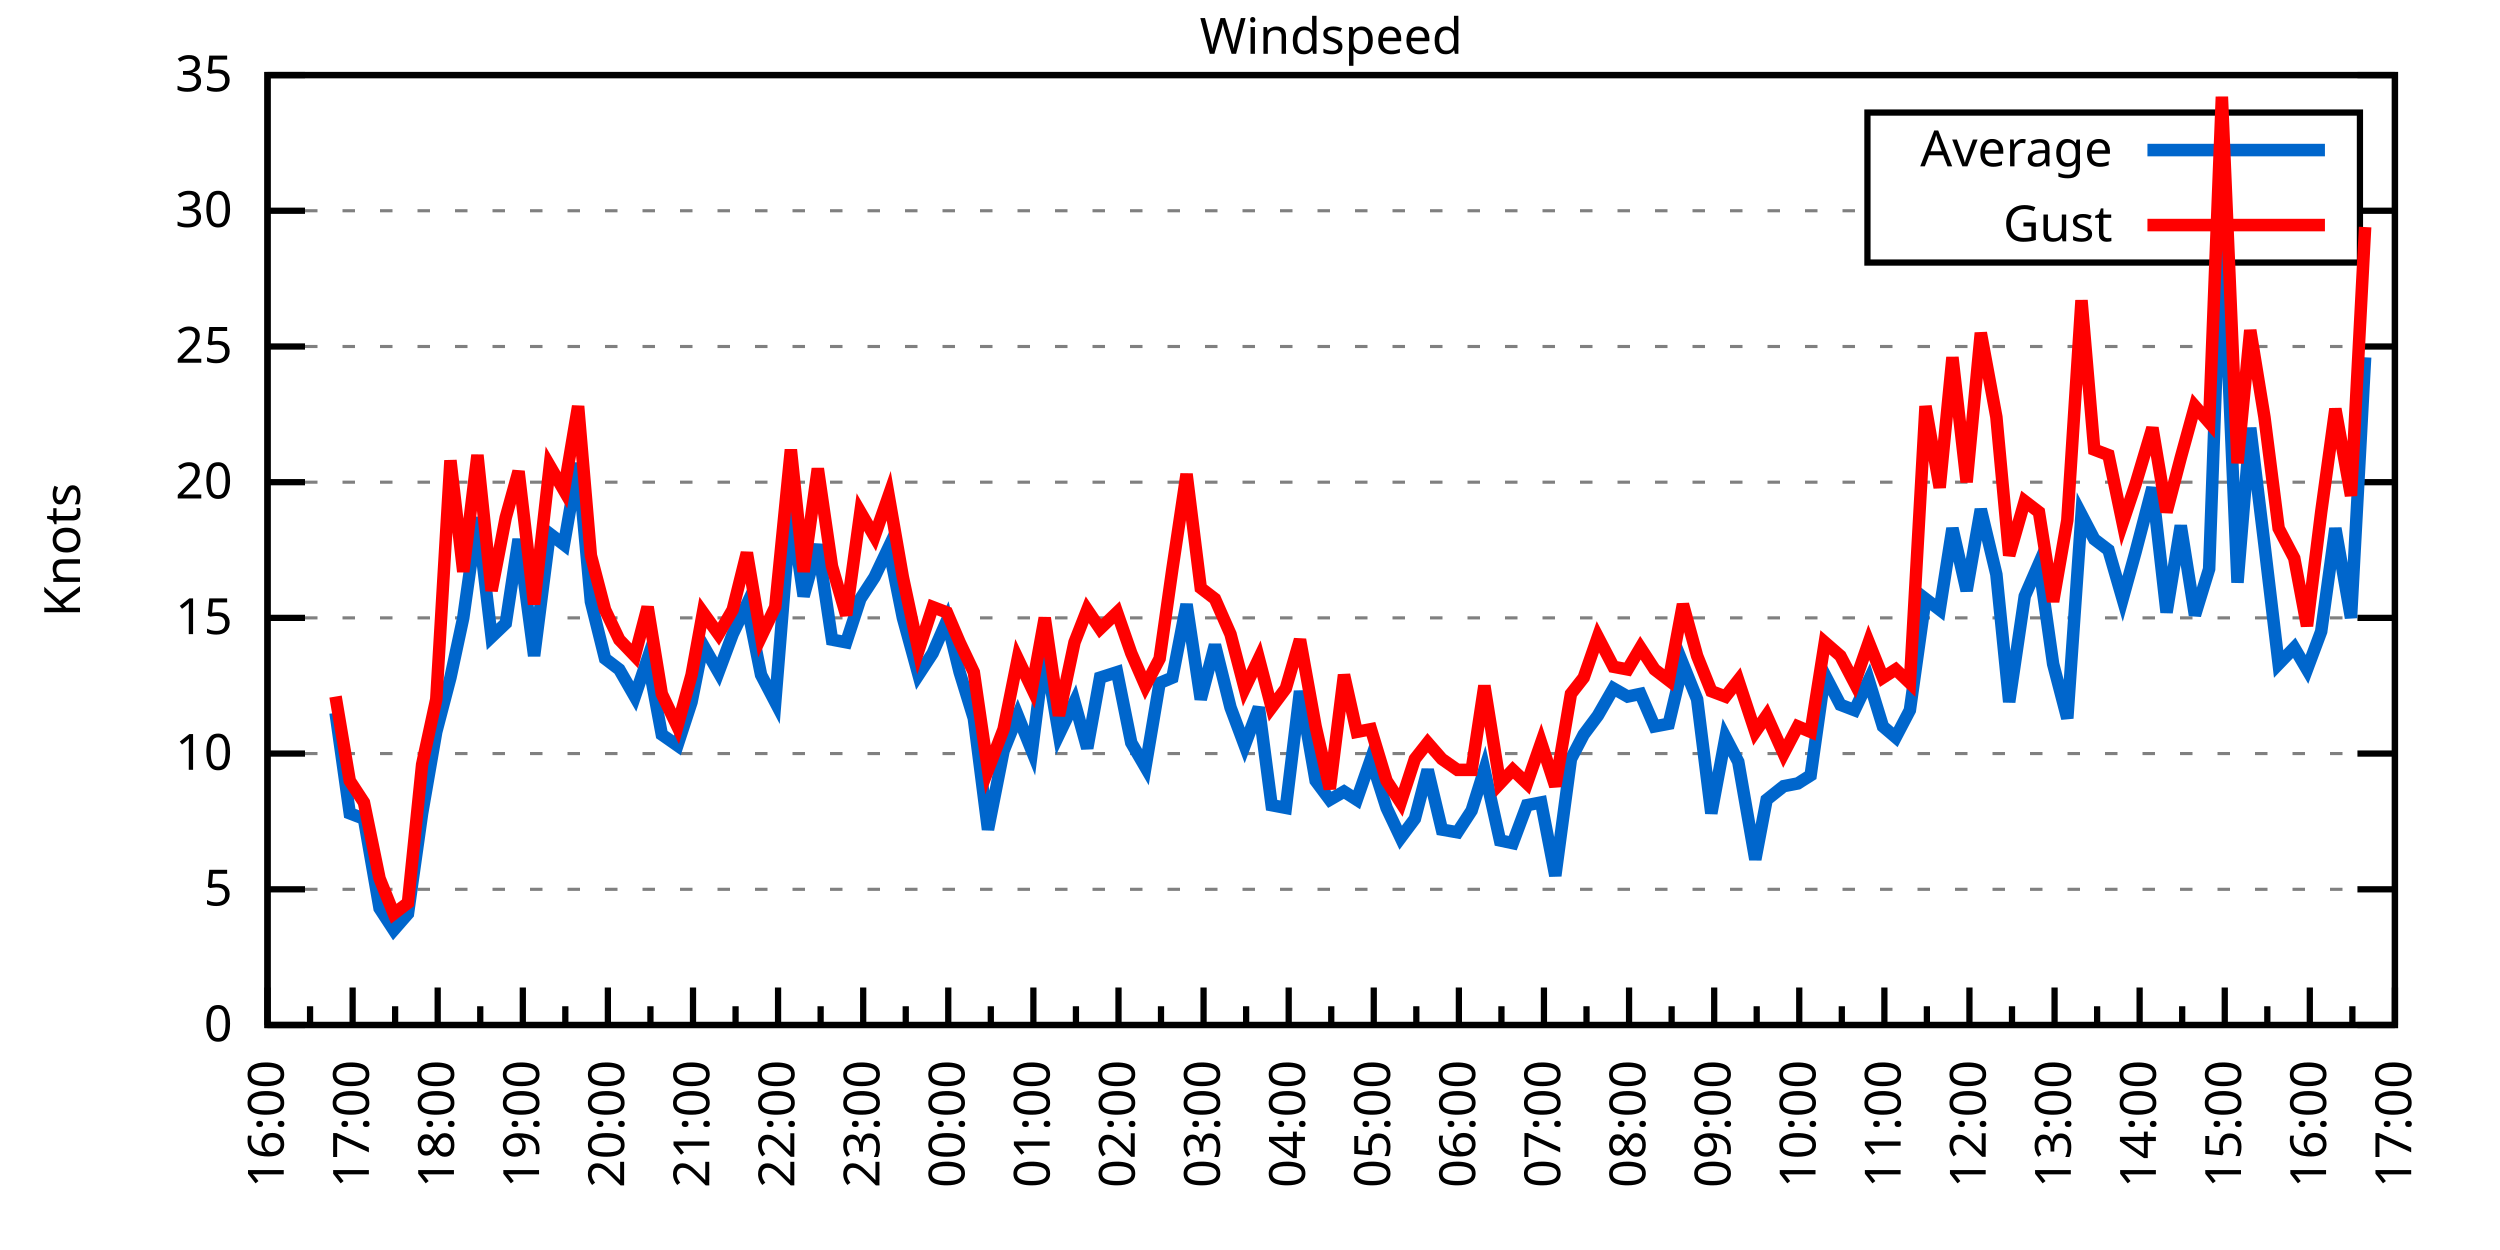
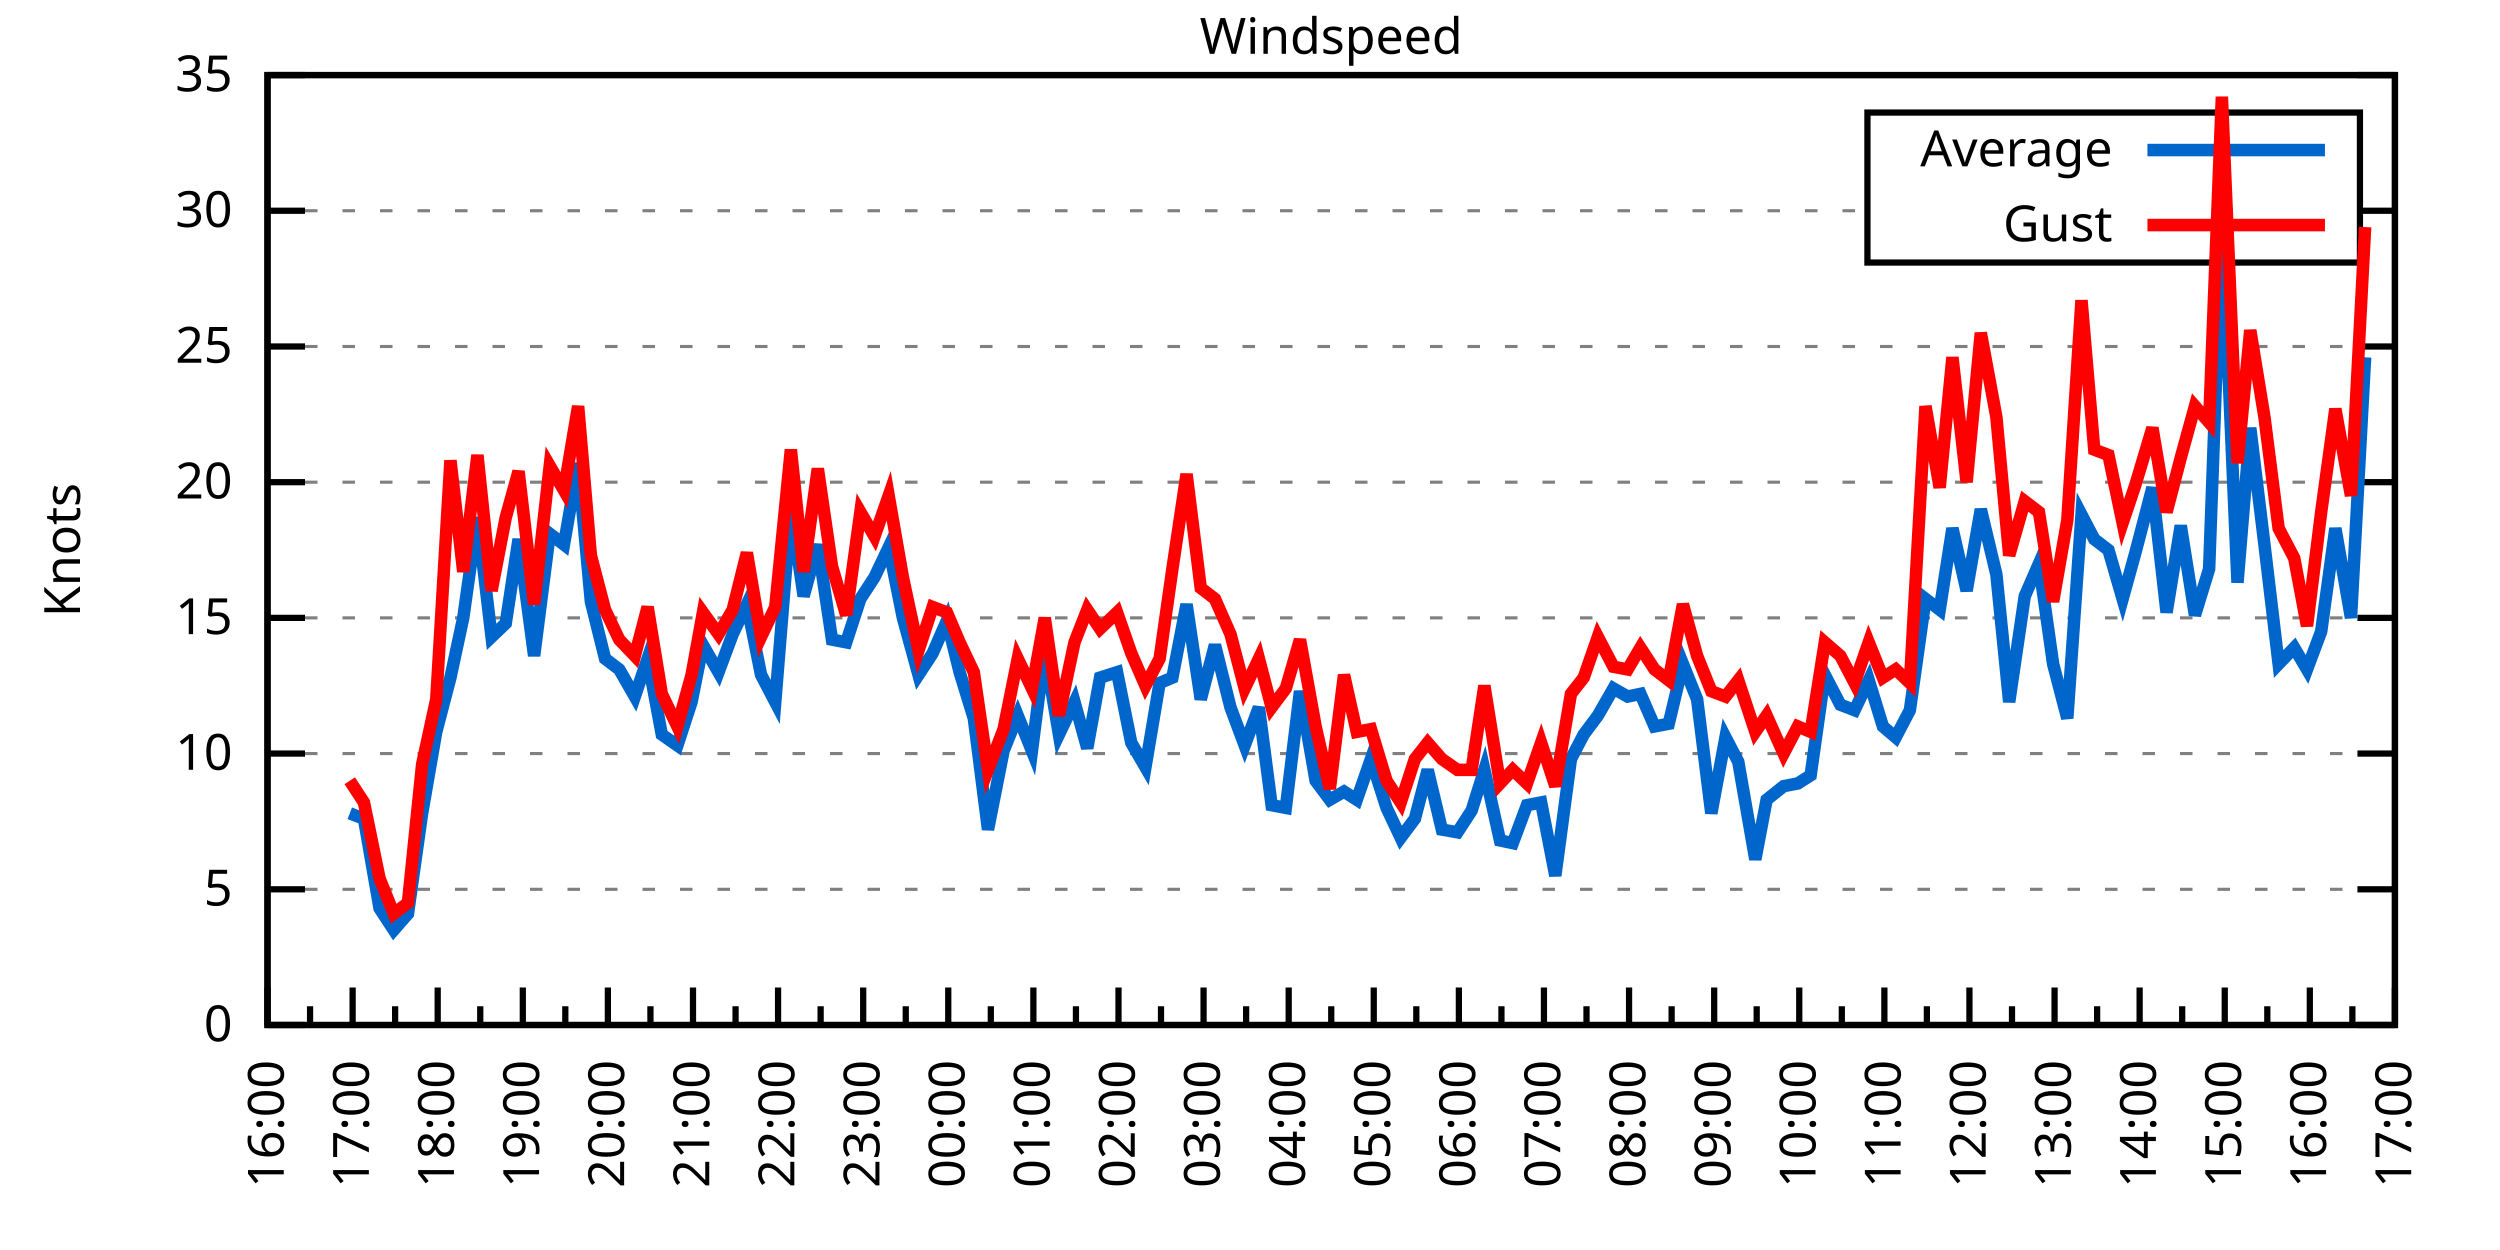
<svg xmlns="http://www.w3.org/2000/svg" xmlns:xlink="http://www.w3.org/1999/xlink" width="400" height="200" viewBox="0 0 400 200">
  <g id="gnuplot_canvas">
    <rect x="0" y="0" width="400" height="200" fill="none" />
    <defs>
      <circle id="gpDot" r="0.5" stroke-width="0.5" stroke="currentColor" />
      <path id="gpPt0" stroke-width="0.333" stroke="currentColor" d="M-1,0 h2 M0,-1 v2" />
      <path id="gpPt1" stroke-width="0.333" stroke="currentColor" d="M-1,-1 L1,1 M1,-1 L-1,1" />
      <path id="gpPt2" stroke-width="0.333" stroke="currentColor" d="M-1,0 L1,0 M0,-1 L0,1 M-1,-1 L1,1 M-1,1 L1,-1" />
      <rect id="gpPt3" stroke-width="0.333" stroke="currentColor" x="-1" y="-1" width="2" height="2" />
      <rect id="gpPt4" stroke-width="0.333" stroke="currentColor" fill="currentColor" x="-1" y="-1" width="2" height="2" />
      <circle id="gpPt5" stroke-width="0.333" stroke="currentColor" cx="0" cy="0" r="1" />
      <use xlink:href="#gpPt5" id="gpPt6" fill="currentColor" stroke="none" />
      <path id="gpPt7" stroke-width="0.333" stroke="currentColor" d="M0,-1.33 L-1.33,0.67 L1.33,0.67 z" />
      <use xlink:href="#gpPt7" id="gpPt8" fill="currentColor" stroke="none" />
      <use xlink:href="#gpPt7" id="gpPt9" stroke="currentColor" transform="rotate(180)" />
      <use xlink:href="#gpPt9" id="gpPt10" fill="currentColor" stroke="none" />
      <use xlink:href="#gpPt3" id="gpPt11" stroke="currentColor" transform="rotate(45)" />
      <use xlink:href="#gpPt11" id="gpPt12" fill="currentColor" stroke="none" />
      <path id="gpPt13" stroke-width="0.333" stroke="currentColor" d="M0,1.330 L1.265,0.411 L0.782,-1.067 L-0.782,-1.076 L-1.265,0.411 z" />
      <use xlink:href="#gpPt13" id="gpPt14" fill="currentColor" stroke="none" />
      <filter id="textbox" filterUnits="objectBoundingBox" x="0" y="0" height="1" width="1">
        <feFlood flood-color="white" flood-opacity="1" result="bgnd" />
        <feComposite in="SourceGraphic" in2="bgnd" operator="atop" />
      </filter>
      <filter id="greybox" filterUnits="objectBoundingBox" x="0" y="0" height="1" width="1">
        <feFlood flood-color="lightgrey" flood-opacity="1" result="grey" />
        <feComposite in="SourceGraphic" in2="grey" operator="atop" />
      </filter>
    </defs>
    <g fill="none" color="white" stroke="currentColor" stroke-width="1.00" stroke-linecap="butt" stroke-linejoin="miter">
</g>
    <g fill="none" color="black" stroke="currentColor" stroke-width="1.00" stroke-linecap="butt" stroke-linejoin="miter">
      <g stroke="none" shape-rendering="crispEdges">
        <polygon fill="rgb(255, 255, 255)" points="42.80,164.00 383.18,164.00 383.18,12.02 42.80,12.02 " />
      </g>
    </g>
    <g fill="none" color="black" stroke="currentColor" stroke-width="1.00" stroke-linecap="butt" stroke-linejoin="miter">
</g>
    <g fill="none" color="black" stroke="black" stroke-width="0.50" stroke-linecap="butt" stroke-linejoin="miter">
</g>
    <g fill="none" color="gray" stroke="currentColor" stroke-width="0.50" stroke-linecap="butt" stroke-linejoin="miter">
      <path stroke="gray" stroke-dasharray="2,4" class="gridline" d="M42.80,164.00 L383.19,164.00  " />
    </g>
    <g fill="none" color="gray" stroke="gray" stroke-width="1.00" stroke-linecap="butt" stroke-linejoin="miter">
</g>
    <g fill="none" color="black" stroke="currentColor" stroke-width="1.00" stroke-linecap="butt" stroke-linejoin="miter">
      <path stroke="black" d="M42.80,164.00 L48.80,164.00 M383.19,164.00 L377.19,164.00  " />
      <g transform="translate(37.20,166.60)" stroke="none" fill="black" font-family="Sans" font-size="8.00" text-anchor="end">
        <text>
          <tspan font-family="Sans"> 0</tspan>
        </text>
      </g>
    </g>
    <g fill="none" color="black" stroke="currentColor" stroke-width="1.00" stroke-linecap="butt" stroke-linejoin="miter">
</g>
    <g fill="none" color="black" stroke="black" stroke-width="0.50" stroke-linecap="butt" stroke-linejoin="miter">
</g>
    <g fill="none" color="gray" stroke="currentColor" stroke-width="0.50" stroke-linecap="butt" stroke-linejoin="miter">
      <path stroke="gray" stroke-dasharray="2,4" class="gridline" d="M42.80,142.29 L383.19,142.29  " />
    </g>
    <g fill="none" color="gray" stroke="gray" stroke-width="1.00" stroke-linecap="butt" stroke-linejoin="miter">
</g>
    <g fill="none" color="black" stroke="currentColor" stroke-width="1.00" stroke-linecap="butt" stroke-linejoin="miter">
      <path stroke="black" d="M42.80,142.29 L48.80,142.29 M383.19,142.29 L377.19,142.29  " />
      <g transform="translate(37.20,144.89)" stroke="none" fill="black" font-family="Sans" font-size="8.00" text-anchor="end">
        <text>
          <tspan font-family="Sans"> 5</tspan>
        </text>
      </g>
    </g>
    <g fill="none" color="black" stroke="currentColor" stroke-width="1.00" stroke-linecap="butt" stroke-linejoin="miter">
</g>
    <g fill="none" color="black" stroke="black" stroke-width="0.50" stroke-linecap="butt" stroke-linejoin="miter">
</g>
    <g fill="none" color="gray" stroke="currentColor" stroke-width="0.50" stroke-linecap="butt" stroke-linejoin="miter">
      <path stroke="gray" stroke-dasharray="2,4" class="gridline" d="M42.80,120.57 L383.19,120.57  " />
    </g>
    <g fill="none" color="gray" stroke="gray" stroke-width="1.00" stroke-linecap="butt" stroke-linejoin="miter">
</g>
    <g fill="none" color="black" stroke="currentColor" stroke-width="1.00" stroke-linecap="butt" stroke-linejoin="miter">
      <path stroke="black" d="M42.80,120.57 L48.80,120.57 M383.19,120.57 L377.19,120.57  " />
      <g transform="translate(37.20,123.17)" stroke="none" fill="black" font-family="Sans" font-size="8.00" text-anchor="end">
        <text>
          <tspan font-family="Sans"> 10</tspan>
        </text>
      </g>
    </g>
    <g fill="none" color="black" stroke="currentColor" stroke-width="1.00" stroke-linecap="butt" stroke-linejoin="miter">
</g>
    <g fill="none" color="black" stroke="black" stroke-width="0.50" stroke-linecap="butt" stroke-linejoin="miter">
</g>
    <g fill="none" color="gray" stroke="currentColor" stroke-width="0.50" stroke-linecap="butt" stroke-linejoin="miter">
      <path stroke="gray" stroke-dasharray="2,4" class="gridline" d="M42.80,98.86 L383.19,98.86  " />
    </g>
    <g fill="none" color="gray" stroke="gray" stroke-width="1.00" stroke-linecap="butt" stroke-linejoin="miter">
</g>
    <g fill="none" color="black" stroke="currentColor" stroke-width="1.00" stroke-linecap="butt" stroke-linejoin="miter">
      <path stroke="black" d="M42.80,98.86 L48.80,98.86 M383.19,98.86 L377.19,98.86  " />
      <g transform="translate(37.20,101.46)" stroke="none" fill="black" font-family="Sans" font-size="8.00" text-anchor="end">
        <text>
          <tspan font-family="Sans"> 15</tspan>
        </text>
      </g>
    </g>
    <g fill="none" color="black" stroke="currentColor" stroke-width="1.00" stroke-linecap="butt" stroke-linejoin="miter">
</g>
    <g fill="none" color="black" stroke="black" stroke-width="0.50" stroke-linecap="butt" stroke-linejoin="miter">
</g>
    <g fill="none" color="gray" stroke="currentColor" stroke-width="0.50" stroke-linecap="butt" stroke-linejoin="miter">
      <path stroke="gray" stroke-dasharray="2,4" class="gridline" d="M42.80,77.15 L383.19,77.15  " />
    </g>
    <g fill="none" color="gray" stroke="gray" stroke-width="1.00" stroke-linecap="butt" stroke-linejoin="miter">
</g>
    <g fill="none" color="black" stroke="currentColor" stroke-width="1.00" stroke-linecap="butt" stroke-linejoin="miter">
      <path stroke="black" d="M42.80,77.15 L48.80,77.15 M383.19,77.15 L377.19,77.15  " />
      <g transform="translate(37.20,79.75)" stroke="none" fill="black" font-family="Sans" font-size="8.00" text-anchor="end">
        <text>
          <tspan font-family="Sans"> 20</tspan>
        </text>
      </g>
    </g>
    <g fill="none" color="black" stroke="currentColor" stroke-width="1.00" stroke-linecap="butt" stroke-linejoin="miter">
</g>
    <g fill="none" color="black" stroke="black" stroke-width="0.50" stroke-linecap="butt" stroke-linejoin="miter">
</g>
    <g fill="none" color="gray" stroke="currentColor" stroke-width="0.50" stroke-linecap="butt" stroke-linejoin="miter">
      <path stroke="gray" stroke-dasharray="2,4" class="gridline" d="M42.80,55.44 L383.19,55.44  " />
    </g>
    <g fill="none" color="gray" stroke="gray" stroke-width="1.00" stroke-linecap="butt" stroke-linejoin="miter">
</g>
    <g fill="none" color="black" stroke="currentColor" stroke-width="1.00" stroke-linecap="butt" stroke-linejoin="miter">
      <path stroke="black" d="M42.80,55.44 L48.80,55.44 M383.19,55.44 L377.19,55.44  " />
      <g transform="translate(37.20,58.04)" stroke="none" fill="black" font-family="Sans" font-size="8.00" text-anchor="end">
        <text>
          <tspan font-family="Sans"> 25</tspan>
        </text>
      </g>
    </g>
    <g fill="none" color="black" stroke="currentColor" stroke-width="1.00" stroke-linecap="butt" stroke-linejoin="miter">
</g>
    <g fill="none" color="black" stroke="black" stroke-width="0.50" stroke-linecap="butt" stroke-linejoin="miter">
</g>
    <g fill="none" color="gray" stroke="currentColor" stroke-width="0.50" stroke-linecap="butt" stroke-linejoin="miter">
      <path stroke="gray" stroke-dasharray="2,4" class="gridline" d="M42.80,33.72 L298.79,33.72 M377.59,33.72 L383.19,33.72  " />
    </g>
    <g fill="none" color="gray" stroke="gray" stroke-width="1.00" stroke-linecap="butt" stroke-linejoin="miter">
</g>
    <g fill="none" color="black" stroke="currentColor" stroke-width="1.00" stroke-linecap="butt" stroke-linejoin="miter">
      <path stroke="black" d="M42.80,33.72 L48.80,33.72 M383.19,33.72 L377.19,33.72  " />
      <g transform="translate(37.20,36.32)" stroke="none" fill="black" font-family="Sans" font-size="8.00" text-anchor="end">
        <text>
          <tspan font-family="Sans"> 30</tspan>
        </text>
      </g>
    </g>
    <g fill="none" color="black" stroke="currentColor" stroke-width="1.00" stroke-linecap="butt" stroke-linejoin="miter">
</g>
    <g fill="none" color="black" stroke="black" stroke-width="0.50" stroke-linecap="butt" stroke-linejoin="miter">
</g>
    <g fill="none" color="gray" stroke="currentColor" stroke-width="0.50" stroke-linecap="butt" stroke-linejoin="miter">
      <path stroke="gray" stroke-dasharray="2,4" class="gridline" d="M42.80,12.01 L383.19,12.01  " />
    </g>
    <g fill="none" color="gray" stroke="gray" stroke-width="1.00" stroke-linecap="butt" stroke-linejoin="miter">
</g>
    <g fill="none" color="black" stroke="currentColor" stroke-width="1.00" stroke-linecap="butt" stroke-linejoin="miter">
      <path stroke="black" d="M42.80,12.01 L48.80,12.01 M383.19,12.01 L377.19,12.01  " />
      <g transform="translate(37.20,14.61)" stroke="none" fill="black" font-family="Sans" font-size="8.00" text-anchor="end">
        <text>
          <tspan font-family="Sans"> 35</tspan>
        </text>
      </g>
    </g>
    <g fill="none" color="black" stroke="currentColor" stroke-width="1.00" stroke-linecap="butt" stroke-linejoin="miter">
      <path stroke="black" d="M42.80,164.00 L42.80,158.00  " />
      <g transform="translate(45.40,169.60) rotate(270)" stroke="none" fill="black" font-family="Sans" font-size="8.00" text-anchor="end">
        <text>
          <tspan font-family="Sans">16:00</tspan>
        </text>
      </g>
    </g>
    <g fill="none" color="black" stroke="currentColor" stroke-width="1.00" stroke-linecap="butt" stroke-linejoin="miter">
      <path stroke="black" d="M49.61,164.00 L49.61,161.00 M56.42,164.00 L56.42,158.00  " />
      <g transform="translate(59.02,169.60) rotate(270)" stroke="none" fill="black" font-family="Sans" font-size="8.00" text-anchor="end">
        <text>
          <tspan font-family="Sans">17:00</tspan>
        </text>
      </g>
    </g>
    <g fill="none" color="black" stroke="currentColor" stroke-width="1.00" stroke-linecap="butt" stroke-linejoin="miter">
      <path stroke="black" d="M63.22,164.00 L63.22,161.00 M70.03,164.00 L70.03,158.00  " />
      <g transform="translate(72.63,169.60) rotate(270)" stroke="none" fill="black" font-family="Sans" font-size="8.00" text-anchor="end">
        <text>
          <tspan font-family="Sans">18:00</tspan>
        </text>
      </g>
    </g>
    <g fill="none" color="black" stroke="currentColor" stroke-width="1.00" stroke-linecap="butt" stroke-linejoin="miter">
      <path stroke="black" d="M76.84,164.00 L76.84,161.00 M83.65,164.00 L83.65,158.00  " />
      <g transform="translate(86.25,169.60) rotate(270)" stroke="none" fill="black" font-family="Sans" font-size="8.00" text-anchor="end">
        <text>
          <tspan font-family="Sans">19:00</tspan>
        </text>
      </g>
    </g>
    <g fill="none" color="black" stroke="currentColor" stroke-width="1.00" stroke-linecap="butt" stroke-linejoin="miter">
      <path stroke="black" d="M90.45,164.00 L90.45,161.00 M97.26,164.00 L97.26,158.00  " />
      <g transform="translate(99.86,169.60) rotate(270)" stroke="none" fill="black" font-family="Sans" font-size="8.00" text-anchor="end">
        <text>
          <tspan font-family="Sans">20:00</tspan>
        </text>
      </g>
    </g>
    <g fill="none" color="black" stroke="currentColor" stroke-width="1.00" stroke-linecap="butt" stroke-linejoin="miter">
      <path stroke="black" d="M104.07,164.00 L104.07,161.00 M110.88,164.00 L110.88,158.00  " />
      <g transform="translate(113.48,169.60) rotate(270)" stroke="none" fill="black" font-family="Sans" font-size="8.00" text-anchor="end">
        <text>
          <tspan font-family="Sans">21:00</tspan>
        </text>
      </g>
    </g>
    <g fill="none" color="black" stroke="currentColor" stroke-width="1.00" stroke-linecap="butt" stroke-linejoin="miter">
      <path stroke="black" d="M117.69,164.00 L117.69,161.00 M124.49,164.00 L124.49,158.00  " />
      <g transform="translate(127.09,169.60) rotate(270)" stroke="none" fill="black" font-family="Sans" font-size="8.00" text-anchor="end">
        <text>
          <tspan font-family="Sans">22:00</tspan>
        </text>
      </g>
    </g>
    <g fill="none" color="black" stroke="currentColor" stroke-width="1.00" stroke-linecap="butt" stroke-linejoin="miter">
      <path stroke="black" d="M131.30,164.00 L131.30,161.00 M138.11,164.00 L138.11,158.00  " />
      <g transform="translate(140.71,169.60) rotate(270)" stroke="none" fill="black" font-family="Sans" font-size="8.00" text-anchor="end">
        <text>
          <tspan font-family="Sans">23:00</tspan>
        </text>
      </g>
    </g>
    <g fill="none" color="black" stroke="currentColor" stroke-width="1.00" stroke-linecap="butt" stroke-linejoin="miter">
      <path stroke="black" d="M144.92,164.00 L144.92,161.00 M151.72,164.00 L151.72,158.00  " />
      <g transform="translate(154.32,169.60) rotate(270)" stroke="none" fill="black" font-family="Sans" font-size="8.00" text-anchor="end">
        <text>
          <tspan font-family="Sans">00:00</tspan>
        </text>
      </g>
    </g>
    <g fill="none" color="black" stroke="currentColor" stroke-width="1.00" stroke-linecap="butt" stroke-linejoin="miter">
      <path stroke="black" d="M158.53,164.00 L158.53,161.00 M165.34,164.00 L165.34,158.00  " />
      <g transform="translate(167.94,169.60) rotate(270)" stroke="none" fill="black" font-family="Sans" font-size="8.00" text-anchor="end">
        <text>
          <tspan font-family="Sans">01:00</tspan>
        </text>
      </g>
    </g>
    <g fill="none" color="black" stroke="currentColor" stroke-width="1.00" stroke-linecap="butt" stroke-linejoin="miter">
      <path stroke="black" d="M172.15,164.00 L172.15,161.00 M178.96,164.00 L178.96,158.00  " />
      <g transform="translate(181.56,169.60) rotate(270)" stroke="none" fill="black" font-family="Sans" font-size="8.00" text-anchor="end">
        <text>
          <tspan font-family="Sans">02:00</tspan>
        </text>
      </g>
    </g>
    <g fill="none" color="black" stroke="currentColor" stroke-width="1.00" stroke-linecap="butt" stroke-linejoin="miter">
      <path stroke="black" d="M185.76,164.00 L185.76,161.00 M192.57,164.00 L192.57,158.00  " />
      <g transform="translate(195.17,169.60) rotate(270)" stroke="none" fill="black" font-family="Sans" font-size="8.00" text-anchor="end">
        <text>
          <tspan font-family="Sans">03:00</tspan>
        </text>
      </g>
    </g>
    <g fill="none" color="black" stroke="currentColor" stroke-width="1.00" stroke-linecap="butt" stroke-linejoin="miter">
      <path stroke="black" d="M199.38,164.00 L199.38,161.00 M206.19,164.00 L206.19,158.00  " />
      <g transform="translate(208.79,169.60) rotate(270)" stroke="none" fill="black" font-family="Sans" font-size="8.00" text-anchor="end">
        <text>
          <tspan font-family="Sans">04:00</tspan>
        </text>
      </g>
    </g>
    <g fill="none" color="black" stroke="currentColor" stroke-width="1.00" stroke-linecap="butt" stroke-linejoin="miter">
      <path stroke="black" d="M213.00,164.00 L213.00,161.00 M219.80,164.00 L219.80,158.00  " />
      <g transform="translate(222.40,169.60) rotate(270)" stroke="none" fill="black" font-family="Sans" font-size="8.00" text-anchor="end">
        <text>
          <tspan font-family="Sans">05:00</tspan>
        </text>
      </g>
    </g>
    <g fill="none" color="black" stroke="currentColor" stroke-width="1.00" stroke-linecap="butt" stroke-linejoin="miter">
      <path stroke="black" d="M226.61,164.00 L226.61,161.00 M233.42,164.00 L233.42,158.00  " />
      <g transform="translate(236.02,169.60) rotate(270)" stroke="none" fill="black" font-family="Sans" font-size="8.00" text-anchor="end">
        <text>
          <tspan font-family="Sans">06:00</tspan>
        </text>
      </g>
    </g>
    <g fill="none" color="black" stroke="currentColor" stroke-width="1.00" stroke-linecap="butt" stroke-linejoin="miter">
      <path stroke="black" d="M240.23,164.00 L240.23,161.00 M247.03,164.00 L247.03,158.00  " />
      <g transform="translate(249.63,169.60) rotate(270)" stroke="none" fill="black" font-family="Sans" font-size="8.00" text-anchor="end">
        <text>
          <tspan font-family="Sans">07:00</tspan>
        </text>
      </g>
    </g>
    <g fill="none" color="black" stroke="currentColor" stroke-width="1.00" stroke-linecap="butt" stroke-linejoin="miter">
      <path stroke="black" d="M253.84,164.00 L253.84,161.00 M260.65,164.00 L260.65,158.00  " />
      <g transform="translate(263.25,169.60) rotate(270)" stroke="none" fill="black" font-family="Sans" font-size="8.00" text-anchor="end">
        <text>
          <tspan font-family="Sans">08:00</tspan>
        </text>
      </g>
    </g>
    <g fill="none" color="black" stroke="currentColor" stroke-width="1.00" stroke-linecap="butt" stroke-linejoin="miter">
      <path stroke="black" d="M267.46,164.00 L267.46,161.00 M274.27,164.00 L274.27,158.00  " />
      <g transform="translate(276.87,169.60) rotate(270)" stroke="none" fill="black" font-family="Sans" font-size="8.00" text-anchor="end">
        <text>
          <tspan font-family="Sans">09:00</tspan>
        </text>
      </g>
    </g>
    <g fill="none" color="black" stroke="currentColor" stroke-width="1.00" stroke-linecap="butt" stroke-linejoin="miter">
      <path stroke="black" d="M281.07,164.00 L281.07,161.00 M287.88,164.00 L287.88,158.00  " />
      <g transform="translate(290.48,169.60) rotate(270)" stroke="none" fill="black" font-family="Sans" font-size="8.00" text-anchor="end">
        <text>
          <tspan font-family="Sans">10:00</tspan>
        </text>
      </g>
    </g>
    <g fill="none" color="black" stroke="currentColor" stroke-width="1.00" stroke-linecap="butt" stroke-linejoin="miter">
      <path stroke="black" d="M294.69,164.00 L294.69,161.00 M301.50,164.00 L301.50,158.00  " />
      <g transform="translate(304.10,169.60) rotate(270)" stroke="none" fill="black" font-family="Sans" font-size="8.00" text-anchor="end">
        <text>
          <tspan font-family="Sans">11:00</tspan>
        </text>
      </g>
    </g>
    <g fill="none" color="black" stroke="currentColor" stroke-width="1.00" stroke-linecap="butt" stroke-linejoin="miter">
      <path stroke="black" d="M308.30,164.00 L308.30,161.00 M315.11,164.00 L315.11,158.00  " />
      <g transform="translate(317.71,169.60) rotate(270)" stroke="none" fill="black" font-family="Sans" font-size="8.00" text-anchor="end">
        <text>
          <tspan font-family="Sans">12:00</tspan>
        </text>
      </g>
    </g>
    <g fill="none" color="black" stroke="currentColor" stroke-width="1.00" stroke-linecap="butt" stroke-linejoin="miter">
      <path stroke="black" d="M321.92,164.00 L321.92,161.00 M328.73,164.00 L328.73,158.00  " />
      <g transform="translate(331.33,169.60) rotate(270)" stroke="none" fill="black" font-family="Sans" font-size="8.00" text-anchor="end">
        <text>
          <tspan font-family="Sans">13:00</tspan>
        </text>
      </g>
    </g>
    <g fill="none" color="black" stroke="currentColor" stroke-width="1.00" stroke-linecap="butt" stroke-linejoin="miter">
      <path stroke="black" d="M335.54,164.00 L335.54,161.00 M342.34,164.00 L342.34,158.00  " />
      <g transform="translate(344.94,169.60) rotate(270)" stroke="none" fill="black" font-family="Sans" font-size="8.00" text-anchor="end">
        <text>
          <tspan font-family="Sans">14:00</tspan>
        </text>
      </g>
    </g>
    <g fill="none" color="black" stroke="currentColor" stroke-width="1.00" stroke-linecap="butt" stroke-linejoin="miter">
      <path stroke="black" d="M349.15,164.00 L349.15,161.00 M355.96,164.00 L355.96,158.00  " />
      <g transform="translate(358.56,169.60) rotate(270)" stroke="none" fill="black" font-family="Sans" font-size="8.00" text-anchor="end">
        <text>
          <tspan font-family="Sans">15:00</tspan>
        </text>
      </g>
    </g>
    <g fill="none" color="black" stroke="currentColor" stroke-width="1.00" stroke-linecap="butt" stroke-linejoin="miter">
      <path stroke="black" d="M362.77,164.00 L362.77,161.00 M369.57,164.00 L369.57,158.00  " />
      <g transform="translate(372.17,169.60) rotate(270)" stroke="none" fill="black" font-family="Sans" font-size="8.00" text-anchor="end">
        <text>
          <tspan font-family="Sans">16:00</tspan>
        </text>
      </g>
    </g>
    <g fill="none" color="black" stroke="currentColor" stroke-width="1.00" stroke-linecap="butt" stroke-linejoin="miter">
      <path stroke="black" d="M376.38,164.00 L376.38,161.00 M383.19,164.00 L383.19,158.00  " />
      <g transform="translate(385.79,169.60) rotate(270)" stroke="none" fill="black" font-family="Sans" font-size="8.00" text-anchor="end">
        <text>
          <tspan font-family="Sans">17:00</tspan>
        </text>
      </g>
    </g>
    <g fill="none" color="black" stroke="currentColor" stroke-width="1.00" stroke-linecap="butt" stroke-linejoin="miter">
</g>
    <g fill="none" color="black" stroke="currentColor" stroke-width="1.00" stroke-linecap="butt" stroke-linejoin="miter">
      <path stroke="black" d="M42.80,12.01 L42.80,164.00 L383.19,164.00 L383.19,12.01 L42.80,12.01 Z  " />
    </g>
    <g fill="none" color="black" stroke="currentColor" stroke-width="1.00" stroke-linecap="butt" stroke-linejoin="miter">
      <g transform="translate(12.80,88.01) rotate(270)" stroke="none" fill="black" font-family="Sans" font-size="8.00" text-anchor="middle">
        <text>
          <tspan font-family="Sans">Knots</tspan>
        </text>
      </g>
    </g>
    <g fill="none" color="black" stroke="currentColor" stroke-width="1.00" stroke-linecap="butt" stroke-linejoin="miter">
</g>
    <g fill="none" color="black" stroke="currentColor" stroke-width="1.00" stroke-linecap="butt" stroke-linejoin="miter">
      <path stroke="black" d="M298.79,42.01 L298.79,18.01 L377.59,18.01 L377.59,42.01 L298.79,42.01 Z  " />
    </g>
    <g id="Windspeed_plot_1">
      <g fill="none" color="white" stroke="black" stroke-width="2.00" stroke-linecap="butt" stroke-linejoin="miter">
</g>
      <g fill="none" color="black" stroke="currentColor" stroke-width="2.00" stroke-linecap="butt" stroke-linejoin="miter">
        <g transform="translate(337.99,26.61)" stroke="none" fill="black" font-family="Sans" font-size="8.00" text-anchor="end">
          <text>
            <tspan font-family="Sans">Average</tspan>
          </text>
        </g>
      </g>
      <g fill="none" color="black" stroke="currentColor" stroke-width="2.00" stroke-linecap="butt" stroke-linejoin="miter">
-         <path stroke="rgb(  0, 102, 204)" d="M343.59,24.01 L371.99,24.01 M53.69,114.06 L55.96,130.13 L58.23,131.00 L60.73,145.33 L63.00,148.80 L65.27,146.20   L67.54,130.13 L69.80,117.10 L72.07,108.42 L74.12,98.86 L76.39,82.79 L78.65,101.90 L80.92,99.73 L82.97,86.27   L85.46,104.94 L87.96,85.40 L90.23,87.14 L92.50,74.11 L94.54,96.26 L96.81,105.38 L99.08,107.11 L101.57,111.45   L103.62,105.38 L105.89,117.53 L108.38,119.27 L110.65,112.32 L112.47,103.20 L114.96,107.55 L117.23,101.47 L119.50,96.69   L121.77,107.98 L124.04,112.32 L126.54,81.49 L128.58,95.39 L130.85,87.14 L133.12,102.34 L135.39,102.77 L137.66,95.82   L139.92,92.35 L142.19,87.57 L144.46,98.86 L146.96,107.98 L149.23,104.51 L151.50,99.30 L153.54,107.55 L155.81,114.93   L158.08,132.73 L160.57,120.14 L162.84,114.49 L165.11,120.14 L167.16,104.07 L169.43,117.53 L171.92,112.32 L173.96,119.71   L176.01,108.42 L178.73,107.55 L181.00,118.84 L183.27,122.75 L185.54,109.28 L187.58,108.42 L189.85,96.69 L192.12,111.89   L194.39,103.20 L196.88,113.19 L199.15,119.27 L201.42,113.19 L203.46,128.83 L205.73,129.26 L208.00,110.59 L210.50,124.92   L212.77,127.96 L215.04,126.65 L217.08,127.96 L219.35,121.44 L221.85,129.26 L224.11,134.04 L226.38,131.00 L228.43,123.18   L230.70,132.73 L233.19,133.17 L235.46,129.69 L237.50,123.18 L240.00,134.47 L242.04,134.90 L244.31,128.83 L246.58,128.39   L248.85,140.12 L251.35,121.44 L253.39,117.53 L255.66,114.49 L258.15,110.15 L260.42,111.45 L262.47,111.02 L264.73,116.23   L267.00,115.80 L269.27,106.24 L271.54,111.89 L273.81,130.13 L276.08,117.97 L278.12,121.88 L280.85,137.51 L282.66,127.96   L285.38,125.79 L287.65,125.35 L289.70,124.05 L291.97,107.98 L294.46,112.76 L296.73,113.63 L299.00,108.85 L301.27,116.23   L303.31,117.97 L305.58,113.63 L308.08,95.82 L310.35,97.56 L312.39,84.53 L314.66,94.52 L316.93,81.49 L319.42,91.91   L321.47,112.32 L323.96,95.39 L326.23,90.18 L328.50,106.24 L330.77,114.93 L333.04,82.36 L335.08,86.27 L337.35,88.00   L339.62,95.82 L341.66,88.44 L344.39,78.02 L346.65,97.99 L348.92,84.10 L351.19,98.43 L353.46,91.04 L355.50,35.03   L358.00,93.22 L360.04,68.46 L362.31,87.14 L364.58,106.24 L367.08,103.64 L369.12,107.11 L371.39,101.03 L373.66,84.53   L376.16,98.86 L378.42,57.17  " />
+         <path stroke="rgb(  0, 102, 204)" d="M343.59,24.01 L371.99,24.01 M55.96,130.13 L58.23,131.00 L60.73,145.33 L63.00,148.80 L65.27,146.20 L67.54,130.13   L69.80,117.10 L72.07,108.42 L74.12,98.86 L76.39,82.79 L78.65,101.90 L80.92,99.73 L82.97,86.27 L85.46,104.94   L87.96,85.40 L90.23,87.14 L92.50,74.11 L94.54,96.26 L96.81,105.38 L99.08,107.11 L101.57,111.45 L103.62,105.38   L105.89,117.53 L108.38,119.27 L110.65,112.32 L112.47,103.20 L114.96,107.55 L117.23,101.47 L119.50,96.69 L121.77,107.98   L124.04,112.32 L126.54,81.49 L128.58,95.39 L130.85,87.14 L133.12,102.34 L135.39,102.77 L137.66,95.82 L139.92,92.35   L142.19,87.57 L144.46,98.86 L146.96,107.98 L149.23,104.51 L151.50,99.30 L153.54,107.55 L155.81,114.93 L158.08,132.73   L160.57,120.14 L162.84,114.49 L165.11,120.14 L167.16,104.07 L169.43,117.53 L171.92,112.32 L173.96,119.71 L176.01,108.42   L178.73,107.55 L181.00,118.84 L183.27,122.75 L185.54,109.28 L187.58,108.42 L189.85,96.69 L192.12,111.89 L194.39,103.20   L196.88,113.19 L199.15,119.27 L201.42,113.19 L203.46,128.83 L205.73,129.26 L208.00,110.59 L210.50,124.92 L212.77,127.96   L215.04,126.65 L217.08,127.96 L219.35,121.44 L221.85,129.26 L224.11,134.04 L226.38,131.00 L228.43,123.18 L230.70,132.73   L233.19,133.17 L235.46,129.69 L237.50,123.18 L240.00,134.47 L242.04,134.90 L244.31,128.83 L246.58,128.39 L248.85,140.12   L251.35,121.44 L253.39,117.53 L255.66,114.49 L258.15,110.15 L260.42,111.45 L262.47,111.02 L264.73,116.23 L267.00,115.80   L269.27,106.24 L271.54,111.89 L273.81,130.13 L276.08,117.97 L278.12,121.88 L280.85,137.51 L282.66,127.96 L285.38,125.79   L287.65,125.35 L289.70,124.05 L291.97,107.98 L294.46,112.76 L296.73,113.63 L299.00,108.85 L301.27,116.23 L303.31,117.97   L305.58,113.63 L308.08,95.82 L310.35,97.56 L312.39,84.53 L314.66,94.52 L316.93,81.49 L319.42,91.91 L321.47,112.32   L323.96,95.39 L326.23,90.18 L328.50,106.24 L330.77,114.93 L333.04,82.36 L335.08,86.27 L337.35,88.00 L339.62,95.82   L341.66,88.44 L344.39,78.02 L346.65,97.99 L348.92,84.10 L351.19,98.43 L353.46,91.04 L355.50,35.03 L358.00,93.22   L360.04,68.46 L362.31,87.14 L364.58,106.24 L367.08,103.64 L369.12,107.11 L371.39,101.03 L373.66,84.53 L376.16,98.86   L378.42,57.17  " />
      </g>
    </g>
    <g id="Windspeed_plot_2">
      <g fill="none" color="black" stroke="currentColor" stroke-width="2.00" stroke-linecap="butt" stroke-linejoin="miter">
        <g transform="translate(337.99,38.61)" stroke="none" fill="black" font-family="Sans" font-size="8.00" text-anchor="end">
          <text>
            <tspan font-family="Sans">Gust</tspan>
          </text>
        </g>
      </g>
      <g fill="none" color="black" stroke="currentColor" stroke-width="2.00" stroke-linecap="butt" stroke-linejoin="miter">
-         <path stroke="rgb(255,   0,   0)" d="M343.59,36.01 L371.99,36.01 M53.69,111.45 L55.96,124.92 L58.23,128.39 L60.73,140.55 L63.00,146.20 L65.27,144.46   L67.54,122.31 L69.80,111.89 L72.07,73.67 L74.12,91.48 L76.39,72.81 L78.65,94.52 L80.92,82.79 L82.97,75.41   L85.46,96.69 L87.96,74.54 L90.23,78.45 L92.50,64.99 L94.54,88.87 L96.81,97.56 L99.08,102.34 L101.57,104.94   L103.62,97.12 L105.89,111.02 L108.38,116.23 L110.65,107.98 L112.47,97.99 L114.96,101.47 L117.23,97.56 L119.50,88.44   L121.77,101.90 L124.04,97.12 L126.54,71.94 L128.58,91.48 L130.85,74.98 L133.12,90.61 L135.39,98.43 L137.66,81.93   L139.92,85.83 L142.19,79.32 L144.46,92.35 L146.96,104.07 L149.23,97.12 L151.50,97.99 L153.54,102.77 L155.81,107.55   L158.08,123.18 L160.57,116.67 L162.84,105.38 L165.11,110.15 L167.16,98.86 L169.43,114.49 L171.92,102.77 L173.96,97.56   L176.01,100.60 L178.73,97.99 L181.00,104.51 L183.27,109.72 L185.54,105.38 L187.58,91.04 L189.85,75.85 L192.12,94.08   L194.39,95.82 L196.88,101.47 L199.15,110.15 L201.42,105.38 L203.46,113.19 L205.73,110.15 L208.00,102.34 L210.50,116.23   L212.77,126.22 L215.04,107.98 L217.08,117.10 L219.35,116.67 L221.85,124.92 L224.11,128.39 L226.38,121.44 L228.43,118.84   L230.70,121.44 L233.19,123.18 L235.46,123.18 L237.50,109.72 L240.00,125.35 L242.04,123.18 L244.31,125.35 L246.58,118.84   L248.85,125.79 L251.35,111.02 L253.39,108.42 L255.66,101.90 L258.15,106.68 L260.42,107.11 L262.47,103.64 L264.73,107.11   L267.00,108.85 L269.27,96.69 L271.54,104.94 L273.81,110.59 L276.08,111.45 L278.12,108.85 L280.85,117.10 L282.66,114.49   L285.38,120.57 L287.65,116.23 L289.70,117.10 L291.97,102.77 L294.46,104.94 L296.73,109.28 L299.00,102.77 L301.27,108.42   L303.31,107.11 L305.58,109.28 L308.08,64.99 L310.35,78.02 L312.39,57.17 L314.66,77.15 L316.93,53.26 L319.42,66.73   L321.47,88.87 L323.96,80.19 L326.23,81.93 L328.50,96.26 L330.77,83.23 L333.04,48.05 L335.08,71.94 L337.35,72.81   L339.62,83.66 L341.66,77.58 L344.39,68.46 L346.65,81.93 L348.92,73.24 L351.19,64.99 L353.46,67.59 L355.50,15.48   L358.00,74.11 L360.04,52.83 L362.31,66.73 L364.58,84.53 L367.08,89.31 L369.12,100.16 L371.39,81.93 L373.66,65.42   L376.16,79.32 L378.42,36.33  " />
+         <path stroke="rgb(255,   0,   0)" d="M343.59,36.01 L371.99,36.01 M55.96,124.92 L58.23,128.39 L60.73,140.55 L63.00,146.20 L65.27,144.46 L67.54,122.31   L69.80,111.89 L72.07,73.67 L74.12,91.48 L76.39,72.81 L78.65,94.52 L80.92,82.79 L82.97,75.41 L85.46,96.69   L87.96,74.54 L90.23,78.45 L92.50,64.99 L94.54,88.87 L96.81,97.56 L99.08,102.34 L101.57,104.94 L103.62,97.12   L105.89,111.02 L108.38,116.23 L110.65,107.98 L112.47,97.99 L114.96,101.47 L117.23,97.56 L119.50,88.44 L121.77,101.90   L124.04,97.12 L126.54,71.94 L128.58,91.48 L130.85,74.98 L133.12,90.61 L135.39,98.43 L137.66,81.93 L139.92,85.83   L142.19,79.32 L144.46,92.35 L146.96,104.07 L149.23,97.12 L151.50,97.99 L153.54,102.77 L155.81,107.55 L158.08,123.18   L160.57,116.67 L162.84,105.38 L165.11,110.15 L167.16,98.86 L169.43,114.49 L171.92,102.77 L173.96,97.56 L176.01,100.60   L178.73,97.99 L181.00,104.51 L183.27,109.72 L185.54,105.38 L187.58,91.04 L189.85,75.85 L192.12,94.08 L194.39,95.82   L196.88,101.47 L199.15,110.15 L201.42,105.38 L203.46,113.19 L205.73,110.15 L208.00,102.34 L210.50,116.23 L212.77,126.22   L215.04,107.98 L217.08,117.10 L219.35,116.67 L221.85,124.92 L224.11,128.39 L226.38,121.44 L228.43,118.84 L230.70,121.44   L233.19,123.18 L235.46,123.18 L237.50,109.72 L240.00,125.35 L242.04,123.18 L244.31,125.35 L246.58,118.84 L248.85,125.79   L251.35,111.02 L253.39,108.42 L255.66,101.90 L258.15,106.68 L260.42,107.11 L262.47,103.64 L264.73,107.11 L267.00,108.85   L269.27,96.69 L271.54,104.94 L273.81,110.59 L276.08,111.45 L278.12,108.85 L280.85,117.10 L282.66,114.49 L285.38,120.57   L287.65,116.23 L289.70,117.10 L291.97,102.77 L294.46,104.94 L296.73,109.28 L299.00,102.77 L301.27,108.42 L303.31,107.11   L305.58,109.28 L308.08,64.99 L310.35,78.02 L312.39,57.17 L314.66,77.15 L316.93,53.26 L319.42,66.73 L321.47,88.87   L323.96,80.19 L326.23,81.93 L328.50,96.26 L330.77,83.23 L333.04,48.05 L335.08,71.94 L337.35,72.81 L339.62,83.66   L341.66,77.58 L344.39,68.46 L346.65,81.93 L348.92,73.24 L351.19,64.99 L353.46,67.59 L355.50,15.48 L358.00,74.11   L360.04,52.83 L362.31,66.73 L364.58,84.53 L367.08,89.31 L369.12,100.16 L371.39,81.93 L373.66,65.42 L376.16,79.32   L378.42,36.33  " />
      </g>
    </g>
    <g fill="none" color="black" stroke="currentColor" stroke-width="2.00" stroke-linecap="butt" stroke-linejoin="miter">
</g>
    <g fill="none" color="black" stroke="black" stroke-width="1.00" stroke-linecap="butt" stroke-linejoin="miter">
</g>
    <g fill="none" color="black" stroke="currentColor" stroke-width="1.00" stroke-linecap="butt" stroke-linejoin="miter">
      <path stroke="black" d="M42.80,12.01 L42.80,164.00 L383.19,164.00 L383.19,12.01 L42.80,12.01 Z  " />
    </g>
    <g fill="none" color="black" stroke="currentColor" stroke-width="1.00" stroke-linecap="butt" stroke-linejoin="miter">
      <g transform="translate(212.99,8.61)" stroke="none" fill="black" font-family="Sans" font-size="8.00" text-anchor="middle">
        <text>
          <tspan font-family="Sans">Windspeed</tspan>
        </text>
      </g>
    </g>
    <g fill="none" color="black" stroke="currentColor" stroke-width="1.00" stroke-linecap="butt" stroke-linejoin="miter">
</g>
  </g>
</svg>
